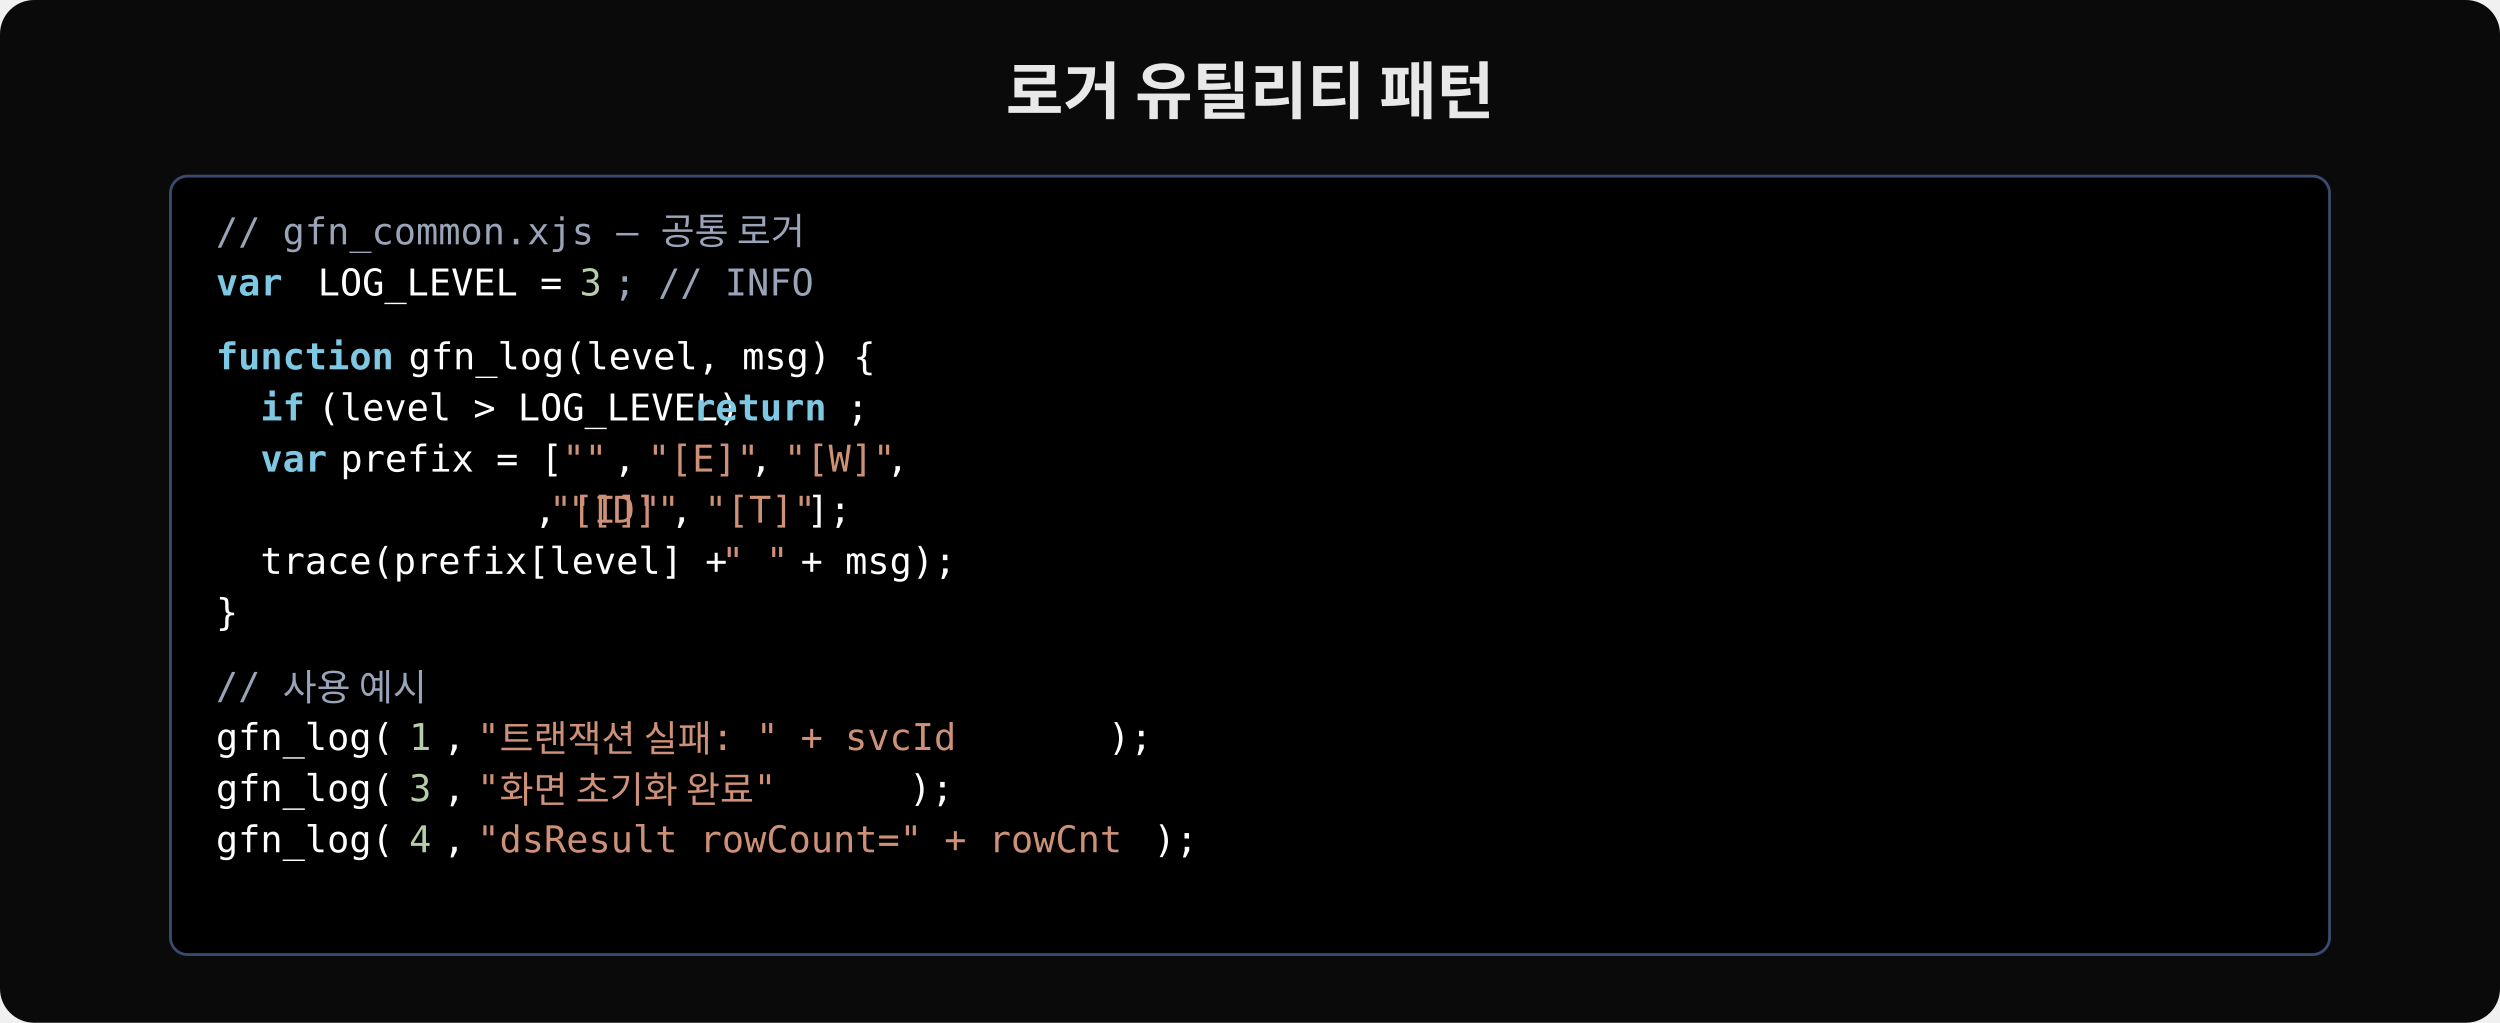
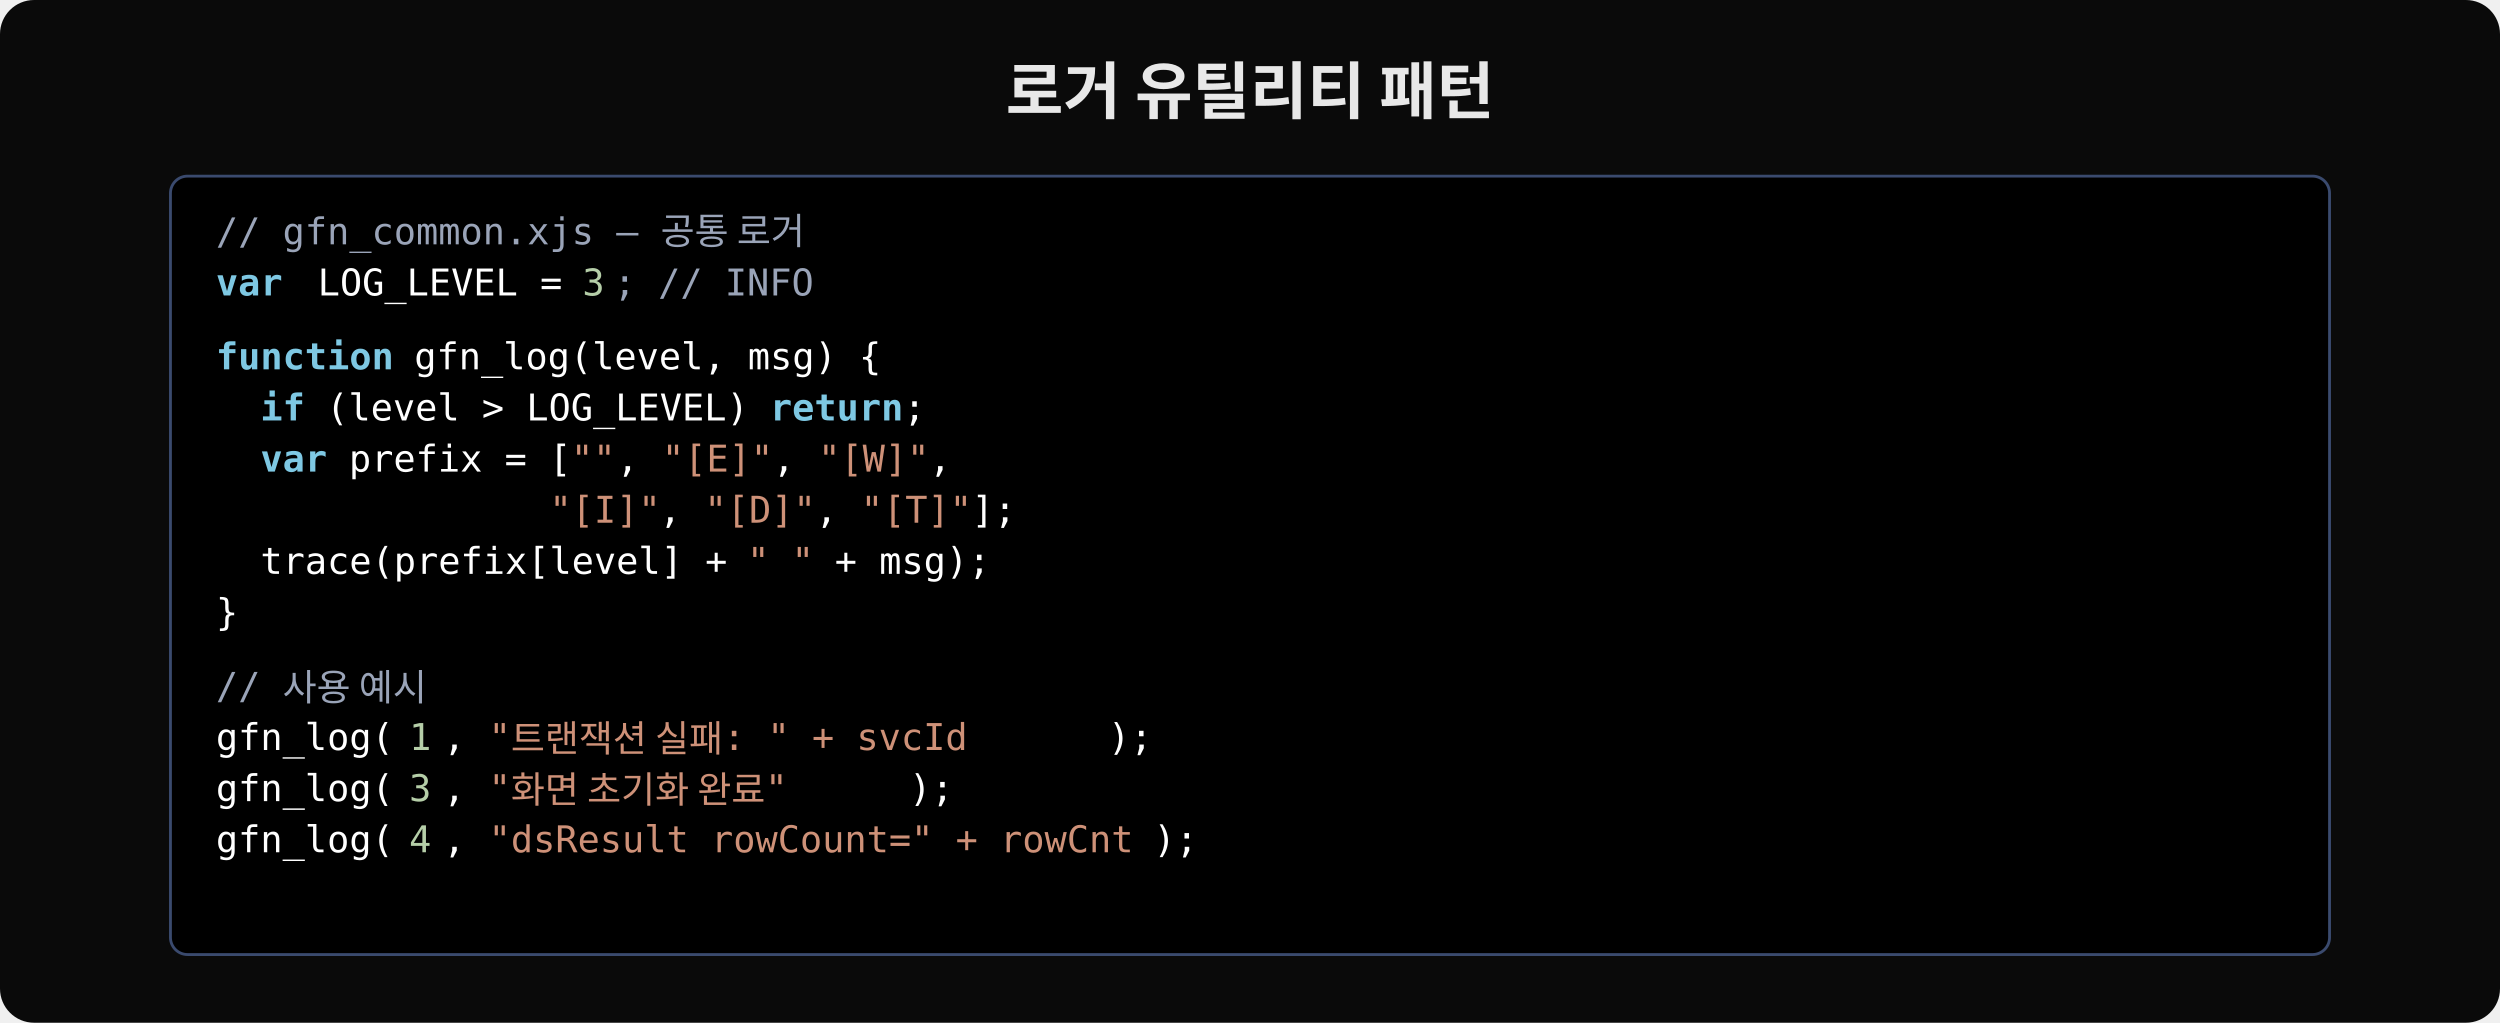
<svg xmlns="http://www.w3.org/2000/svg" width="880" height="360" viewBox="0 0 880 360">
  <rect width="880" height="360" fill="#0a0a0a" rx="12" />
  <text x="440" y="40" text-anchor="middle" font-family="'Wanted Sans Variable','Wanted Sans',-apple-system,sans-serif" font-size="22" font-weight="700" fill="#e8e8e8">로거 유틸리티 패턴</text>
  <rect x="60" y="62" width="760" height="274" rx="6" fill="#000000" stroke="#3a4a6e" stroke-width="1" />
  <text x="76" y="86" font-family="'JetBrains Mono','Menlo','Consolas',monospace" font-size="13" fill="#9aa4b8" xml:space="preserve">// gfn_common.xjs — 공통 로거</text>
  <text x="76" y="104" font-family="'JetBrains Mono','Menlo','Consolas',monospace" font-size="13" fill="#7ec8e3" font-weight="600" xml:space="preserve">var</text>
  <text x="104" y="104" font-family="'JetBrains Mono','Menlo','Consolas',monospace" font-size="13" fill="#ffffff" xml:space="preserve"> LOG_LEVEL = </text>
-   <text x="204" y="104" font-family="'JetBrains Mono','Menlo','Consolas',monospace" font-size="13" fill="#b5cea8" xml:space="preserve">3</text>
+   <text x="205" y="104" font-family="'JetBrains Mono','Menlo','Consolas',monospace" font-size="13" fill="#b5cea8" xml:space="preserve">3</text>
  <text x="216" y="104" font-family="'JetBrains Mono','Menlo','Consolas',monospace" font-size="13" fill="#9aa4b8" xml:space="preserve">; // INFO</text>
  <text x="76" y="130" font-family="'JetBrains Mono','Menlo','Consolas',monospace" font-size="13" fill="#7ec8e3" font-weight="600" xml:space="preserve">function</text>
-   <text x="136" y="130" font-family="'JetBrains Mono','Menlo','Consolas',monospace" font-size="13" fill="#ffffff" xml:space="preserve"> gfn_log(level, msg) {</text>
+   <text x="138" y="130" font-family="'JetBrains Mono','Menlo','Consolas',monospace" font-size="13" fill="#ffffff" xml:space="preserve"> gfn_log(level, msg) {</text>
  <text x="76" y="148" font-family="'JetBrains Mono','Menlo','Consolas',monospace" font-size="13" fill="#7ec8e3" font-weight="600" xml:space="preserve">  if</text>
-   <text x="104" y="148" font-family="'JetBrains Mono','Menlo','Consolas',monospace" font-size="13" fill="#ffffff" xml:space="preserve"> (level &gt; LOG_LEVEL) </text>
-   <text x="244" y="148" font-family="'JetBrains Mono','Menlo','Consolas',monospace" font-size="13" fill="#7ec8e3" font-weight="600" xml:space="preserve">return</text>
-   <text x="298" y="148" font-family="'JetBrains Mono','Menlo','Consolas',monospace" font-size="13" fill="#ffffff" xml:space="preserve">;</text>
+   <text x="107" y="148" font-family="'JetBrains Mono','Menlo','Consolas',monospace" font-size="13" fill="#ffffff" xml:space="preserve"> (level &gt; LOG_LEVEL) </text>
+   <text x="271" y="148" font-family="'JetBrains Mono','Menlo','Consolas',monospace" font-size="13" fill="#7ec8e3" font-weight="600" xml:space="preserve">return</text>
+   <text x="318" y="148" font-family="'JetBrains Mono','Menlo','Consolas',monospace" font-size="13" fill="#ffffff" xml:space="preserve">;</text>
  <text x="76" y="166" font-family="'JetBrains Mono','Menlo','Consolas',monospace" font-size="13" fill="#7ec8e3" font-weight="600" xml:space="preserve">  var</text>
-   <text x="112" y="166" font-family="'JetBrains Mono','Menlo','Consolas',monospace" font-size="13" fill="#ffffff" xml:space="preserve"> prefix = [</text>
-   <text x="198" y="166" font-family="'JetBrains Mono','Menlo','Consolas',monospace" font-size="13" fill="#ce9178" xml:space="preserve">""</text>
-   <text x="216" y="166" font-family="'JetBrains Mono','Menlo','Consolas',monospace" font-size="13" fill="#ffffff" xml:space="preserve">, </text>
-   <text x="228" y="166" font-family="'JetBrains Mono','Menlo','Consolas',monospace" font-size="13" fill="#ce9178" xml:space="preserve">"[E]"</text>
-   <text x="264" y="166" font-family="'JetBrains Mono','Menlo','Consolas',monospace" font-size="13" fill="#ffffff" xml:space="preserve">, </text>
-   <text x="276" y="166" font-family="'JetBrains Mono','Menlo','Consolas',monospace" font-size="13" fill="#ce9178" xml:space="preserve">"[W]"</text>
-   <text x="312" y="166" font-family="'JetBrains Mono','Menlo','Consolas',monospace" font-size="13" fill="#ffffff" xml:space="preserve">,</text>
+   <text x="115" y="166" font-family="'JetBrains Mono','Menlo','Consolas',monospace" font-size="13" fill="#ffffff" xml:space="preserve"> prefix = [</text>
+   <text x="201" y="166" font-family="'JetBrains Mono','Menlo','Consolas',monospace" font-size="13" fill="#ce9178" xml:space="preserve">""</text>
+   <text x="217" y="166" font-family="'JetBrains Mono','Menlo','Consolas',monospace" font-size="13" fill="#ffffff" xml:space="preserve">, </text>
+   <text x="233" y="166" font-family="'JetBrains Mono','Menlo','Consolas',monospace" font-size="13" fill="#ce9178" xml:space="preserve">"[E]"</text>
+   <text x="272" y="166" font-family="'JetBrains Mono','Menlo','Consolas',monospace" font-size="13" fill="#ffffff" xml:space="preserve">, </text>
+   <text x="288" y="166" font-family="'JetBrains Mono','Menlo','Consolas',monospace" font-size="13" fill="#ce9178" xml:space="preserve">"[W]"</text>
+   <text x="327" y="166" font-family="'JetBrains Mono','Menlo','Consolas',monospace" font-size="13" fill="#ffffff" xml:space="preserve">,</text>
  <text x="76" y="184" font-family="'JetBrains Mono','Menlo','Consolas',monospace" font-size="13" fill="#ce9178" xml:space="preserve">               "[I]"</text>
-   <text x="188" y="184" font-family="'JetBrains Mono','Menlo','Consolas',monospace" font-size="13" fill="#ffffff" xml:space="preserve">, </text>
-   <text x="200" y="184" font-family="'JetBrains Mono','Menlo','Consolas',monospace" font-size="13" fill="#ce9178" xml:space="preserve">"[D]"</text>
-   <text x="236" y="184" font-family="'JetBrains Mono','Menlo','Consolas',monospace" font-size="13" fill="#ffffff" xml:space="preserve">, </text>
-   <text x="248" y="184" font-family="'JetBrains Mono','Menlo','Consolas',monospace" font-size="13" fill="#ce9178" xml:space="preserve">"[T]"</text>
-   <text x="284" y="184" font-family="'JetBrains Mono','Menlo','Consolas',monospace" font-size="13" fill="#ffffff" xml:space="preserve">];</text>
+   <text x="232" y="184" font-family="'JetBrains Mono','Menlo','Consolas',monospace" font-size="13" fill="#ffffff" xml:space="preserve">, </text>
+   <text x="248" y="184" font-family="'JetBrains Mono','Menlo','Consolas',monospace" font-size="13" fill="#ce9178" xml:space="preserve">"[D]"</text>
+   <text x="287" y="184" font-family="'JetBrains Mono','Menlo','Consolas',monospace" font-size="13" fill="#ffffff" xml:space="preserve">, </text>
+   <text x="303" y="184" font-family="'JetBrains Mono','Menlo','Consolas',monospace" font-size="13" fill="#ce9178" xml:space="preserve">"[T]"</text>
+   <text x="342" y="184" font-family="'JetBrains Mono','Menlo','Consolas',monospace" font-size="13" fill="#ffffff" xml:space="preserve">];</text>
  <text x="76" y="202" font-family="'JetBrains Mono','Menlo','Consolas',monospace" font-size="13" fill="#ffffff" xml:space="preserve">  trace(prefix[level] + </text>
-   <text x="254" y="202" font-family="'JetBrains Mono','Menlo','Consolas',monospace" font-size="13" fill="#ce9178" xml:space="preserve">" "</text>
-   <text x="274" y="202" font-family="'JetBrains Mono','Menlo','Consolas',monospace" font-size="13" fill="#ffffff" xml:space="preserve"> + msg);</text>
+   <text x="263" y="202" font-family="'JetBrains Mono','Menlo','Consolas',monospace" font-size="13" fill="#ce9178" xml:space="preserve">" "</text>
+   <text x="286" y="202" font-family="'JetBrains Mono','Menlo','Consolas',monospace" font-size="13" fill="#ffffff" xml:space="preserve"> + msg);</text>
  <text x="76" y="220" font-family="'JetBrains Mono','Menlo','Consolas',monospace" font-size="13" fill="#ffffff" xml:space="preserve">}</text>
  <text x="76" y="246" font-family="'JetBrains Mono','Menlo','Consolas',monospace" font-size="13" fill="#9aa4b8" xml:space="preserve">// 사용 예시</text>
  <text x="76" y="264" font-family="'JetBrains Mono','Menlo','Consolas',monospace" font-size="13" fill="#ffffff" xml:space="preserve">gfn_log(</text>
  <text x="144" y="264" font-family="'JetBrains Mono','Menlo','Consolas',monospace" font-size="13" fill="#b5cea8" xml:space="preserve">1</text>
  <text x="156" y="264" font-family="'JetBrains Mono','Menlo','Consolas',monospace" font-size="13" fill="#ffffff" xml:space="preserve">, </text>
-   <text x="168" y="264" font-family="'JetBrains Mono','Menlo','Consolas',monospace" font-size="13" fill="#ce9178" xml:space="preserve">"트랜잭션 실패: " + svcId</text>
+   <text x="172" y="264" font-family="'JetBrains Mono','Menlo','Consolas',monospace" font-size="13" fill="#ce9178" xml:space="preserve">"트랜잭션 실패: " + svcId</text>
  <text x="390" y="264" font-family="'JetBrains Mono','Menlo','Consolas',monospace" font-size="13" fill="#ffffff" xml:space="preserve">);</text>
  <text x="76" y="282" font-family="'JetBrains Mono','Menlo','Consolas',monospace" font-size="13" fill="#ffffff" xml:space="preserve">gfn_log(</text>
  <text x="144" y="282" font-family="'JetBrains Mono','Menlo','Consolas',monospace" font-size="13" fill="#b5cea8" xml:space="preserve">3</text>
  <text x="156" y="282" font-family="'JetBrains Mono','Menlo','Consolas',monospace" font-size="13" fill="#ffffff" xml:space="preserve">, </text>
-   <text x="168" y="282" font-family="'JetBrains Mono','Menlo','Consolas',monospace" font-size="13" fill="#ce9178" xml:space="preserve">"화면 초기화 완료"</text>
+   <text x="172" y="282" font-family="'JetBrains Mono','Menlo','Consolas',monospace" font-size="13" fill="#ce9178" xml:space="preserve">"화면 초기화 완료"</text>
  <text x="320" y="282" font-family="'JetBrains Mono','Menlo','Consolas',monospace" font-size="13" fill="#ffffff" xml:space="preserve">);</text>
  <text x="76" y="300" font-family="'JetBrains Mono','Menlo','Consolas',monospace" font-size="13" fill="#ffffff" xml:space="preserve">gfn_log(</text>
  <text x="144" y="300" font-family="'JetBrains Mono','Menlo','Consolas',monospace" font-size="13" fill="#b5cea8" xml:space="preserve">4</text>
  <text x="156" y="300" font-family="'JetBrains Mono','Menlo','Consolas',monospace" font-size="13" fill="#ffffff" xml:space="preserve">, </text>
-   <text x="168" y="300" font-family="'JetBrains Mono','Menlo','Consolas',monospace" font-size="13" fill="#ce9178" xml:space="preserve">"dsResult rowCount=" + rowCnt</text>
+   <text x="172" y="300" font-family="'JetBrains Mono','Menlo','Consolas',monospace" font-size="13" fill="#ce9178" xml:space="preserve">"dsResult rowCount=" + rowCnt</text>
  <text x="406" y="300" font-family="'JetBrains Mono','Menlo','Consolas',monospace" font-size="13" fill="#ffffff" xml:space="preserve">);</text>
</svg>
